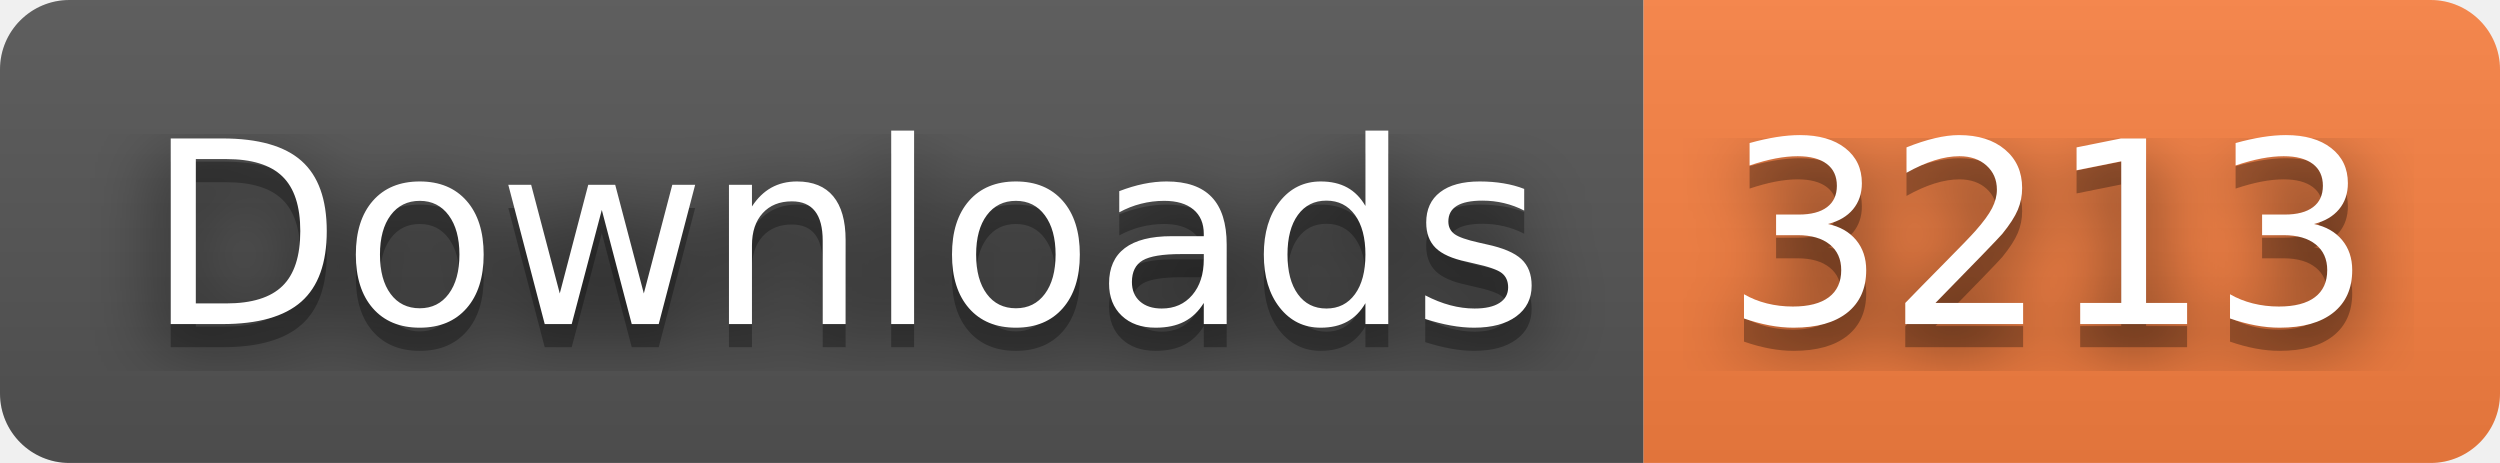
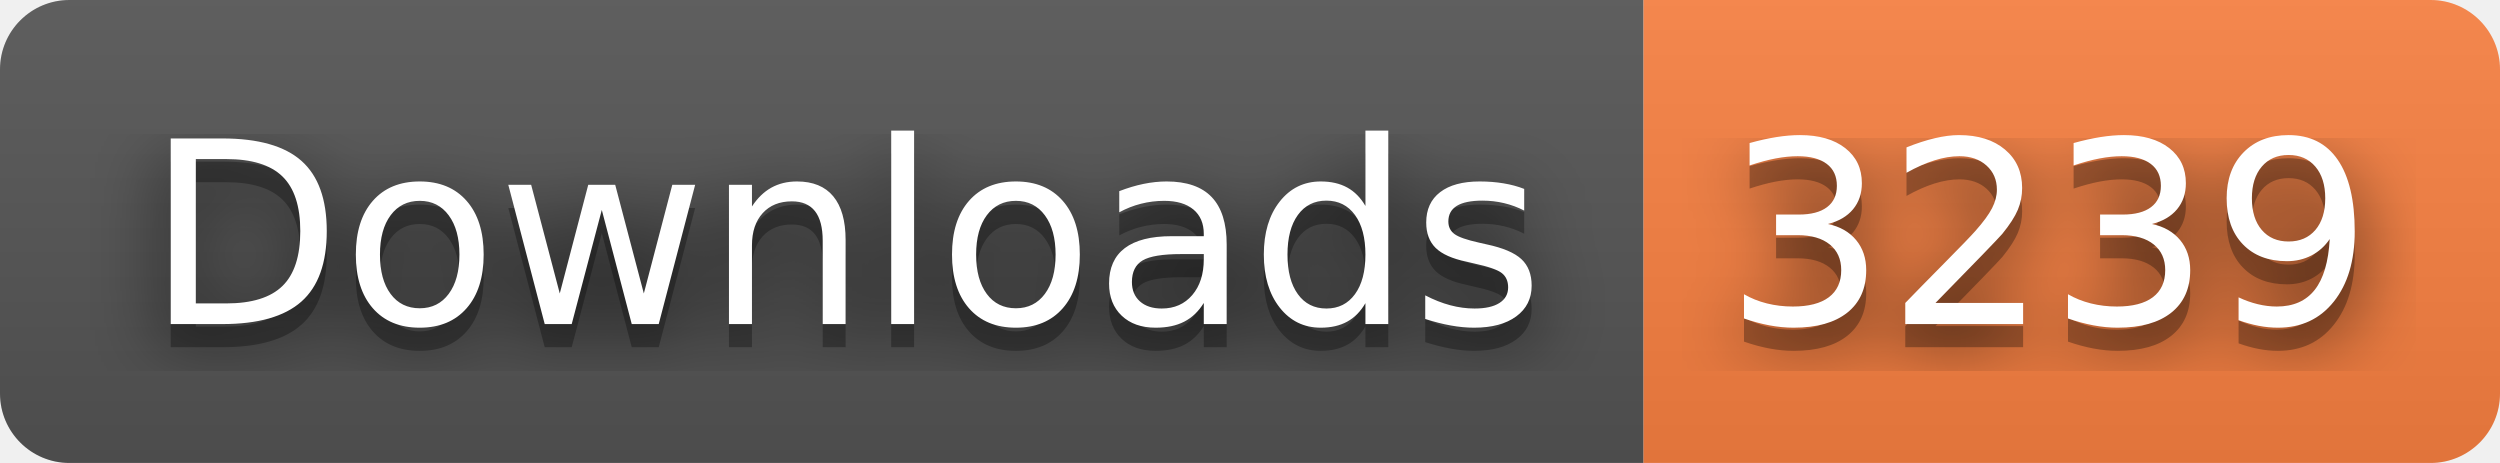
- <svg xmlns="http://www.w3.org/2000/svg" width="108" height="20" role="img" aria-label="Downloads: 3213">
+ <svg xmlns="http://www.w3.org/2000/svg" width="108" height="20" role="img" aria-label="Downloads: 3239">
  <filter id="blur">
    <feGaussianBlur stdDeviation="16" />
  </filter>
  <linearGradient id="s" x2="0" y2="100%">
    <stop offset="0" stop-color="#bbb" stop-opacity=".1" />
    <stop offset="1" stop-opacity=".1" />
  </linearGradient>
  <clipPath id="r">
    <rect width="108" height="20" rx="3" />
  </clipPath>
  <g clip-path="url(#r)">
    <rect width="71" height="20" fill="#555" />
    <rect x="71" width="37" height="20" fill="#fa8142" />
    <rect width="108" height="20" fill="url(#s)" />
  </g>
  <g fill="#fff" text-anchor="middle" font-family="Verdana,Geneva,DejaVu Sans,sans-serif" text-rendering="geometricPrecision" font-size="110">
    <g transform="scale(.1)">
      <g aria-hidden="true" fill="#010101">
        <text x="365" y="150" fill-opacity=".8" filter="url(#blur)" textLength="610">Downloads</text>
        <text x="365" y="150" fill-opacity=".3" textLength="610">Downloads</text>
      </g>
      <text x="365" y="140" textLength="610">Downloads</text>
    </g>
    <g transform="scale(.1)">
      <g aria-hidden="true" fill="#010101">
-         <text x="885" y="150" fill-opacity=".8" filter="url(#blur)" textLength="270">3213</text>
-         <text x="885" y="150" fill-opacity=".3" textLength="270">3213</text>
+         <text x="885" y="150" fill-opacity=".8" filter="url(#blur)" textLength="270">3239</text>
+         <text x="885" y="150" fill-opacity=".3" textLength="270">3239</text>
      </g>
-       <text x="885" y="140" textLength="270">3213</text>
+       <text x="885" y="140" textLength="270">3239</text>
    </g>
  </g>
</svg>
